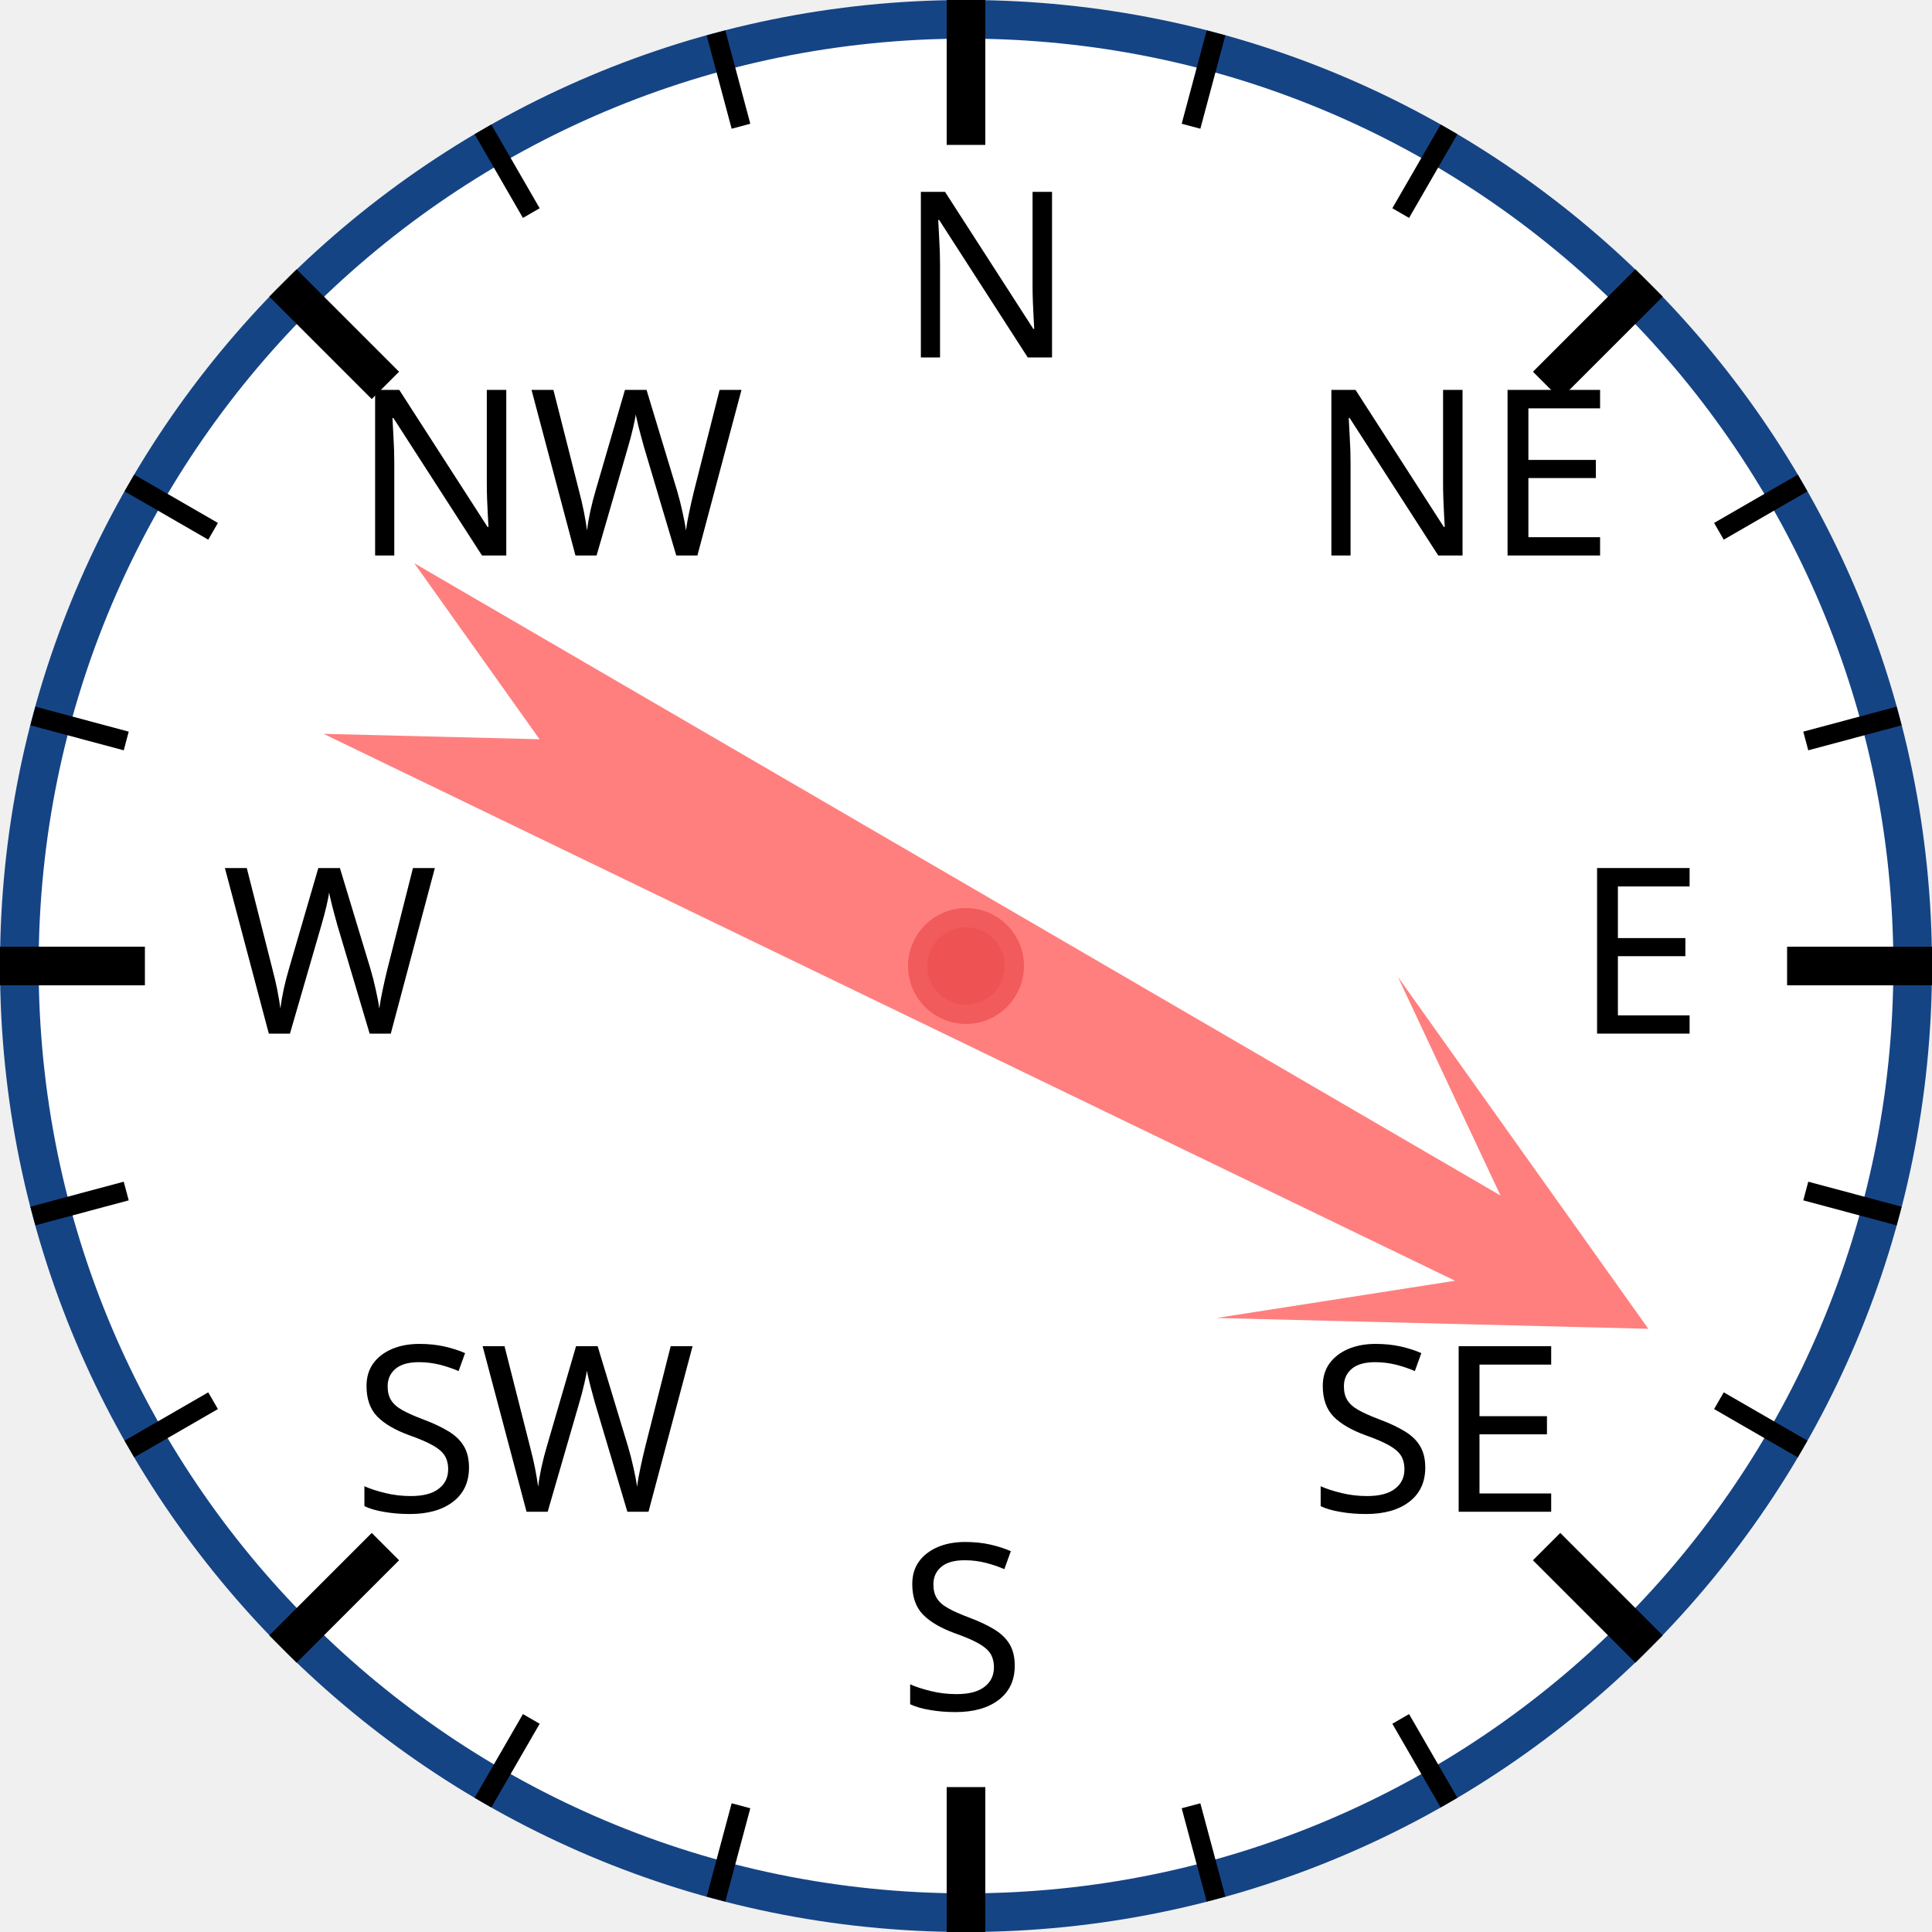
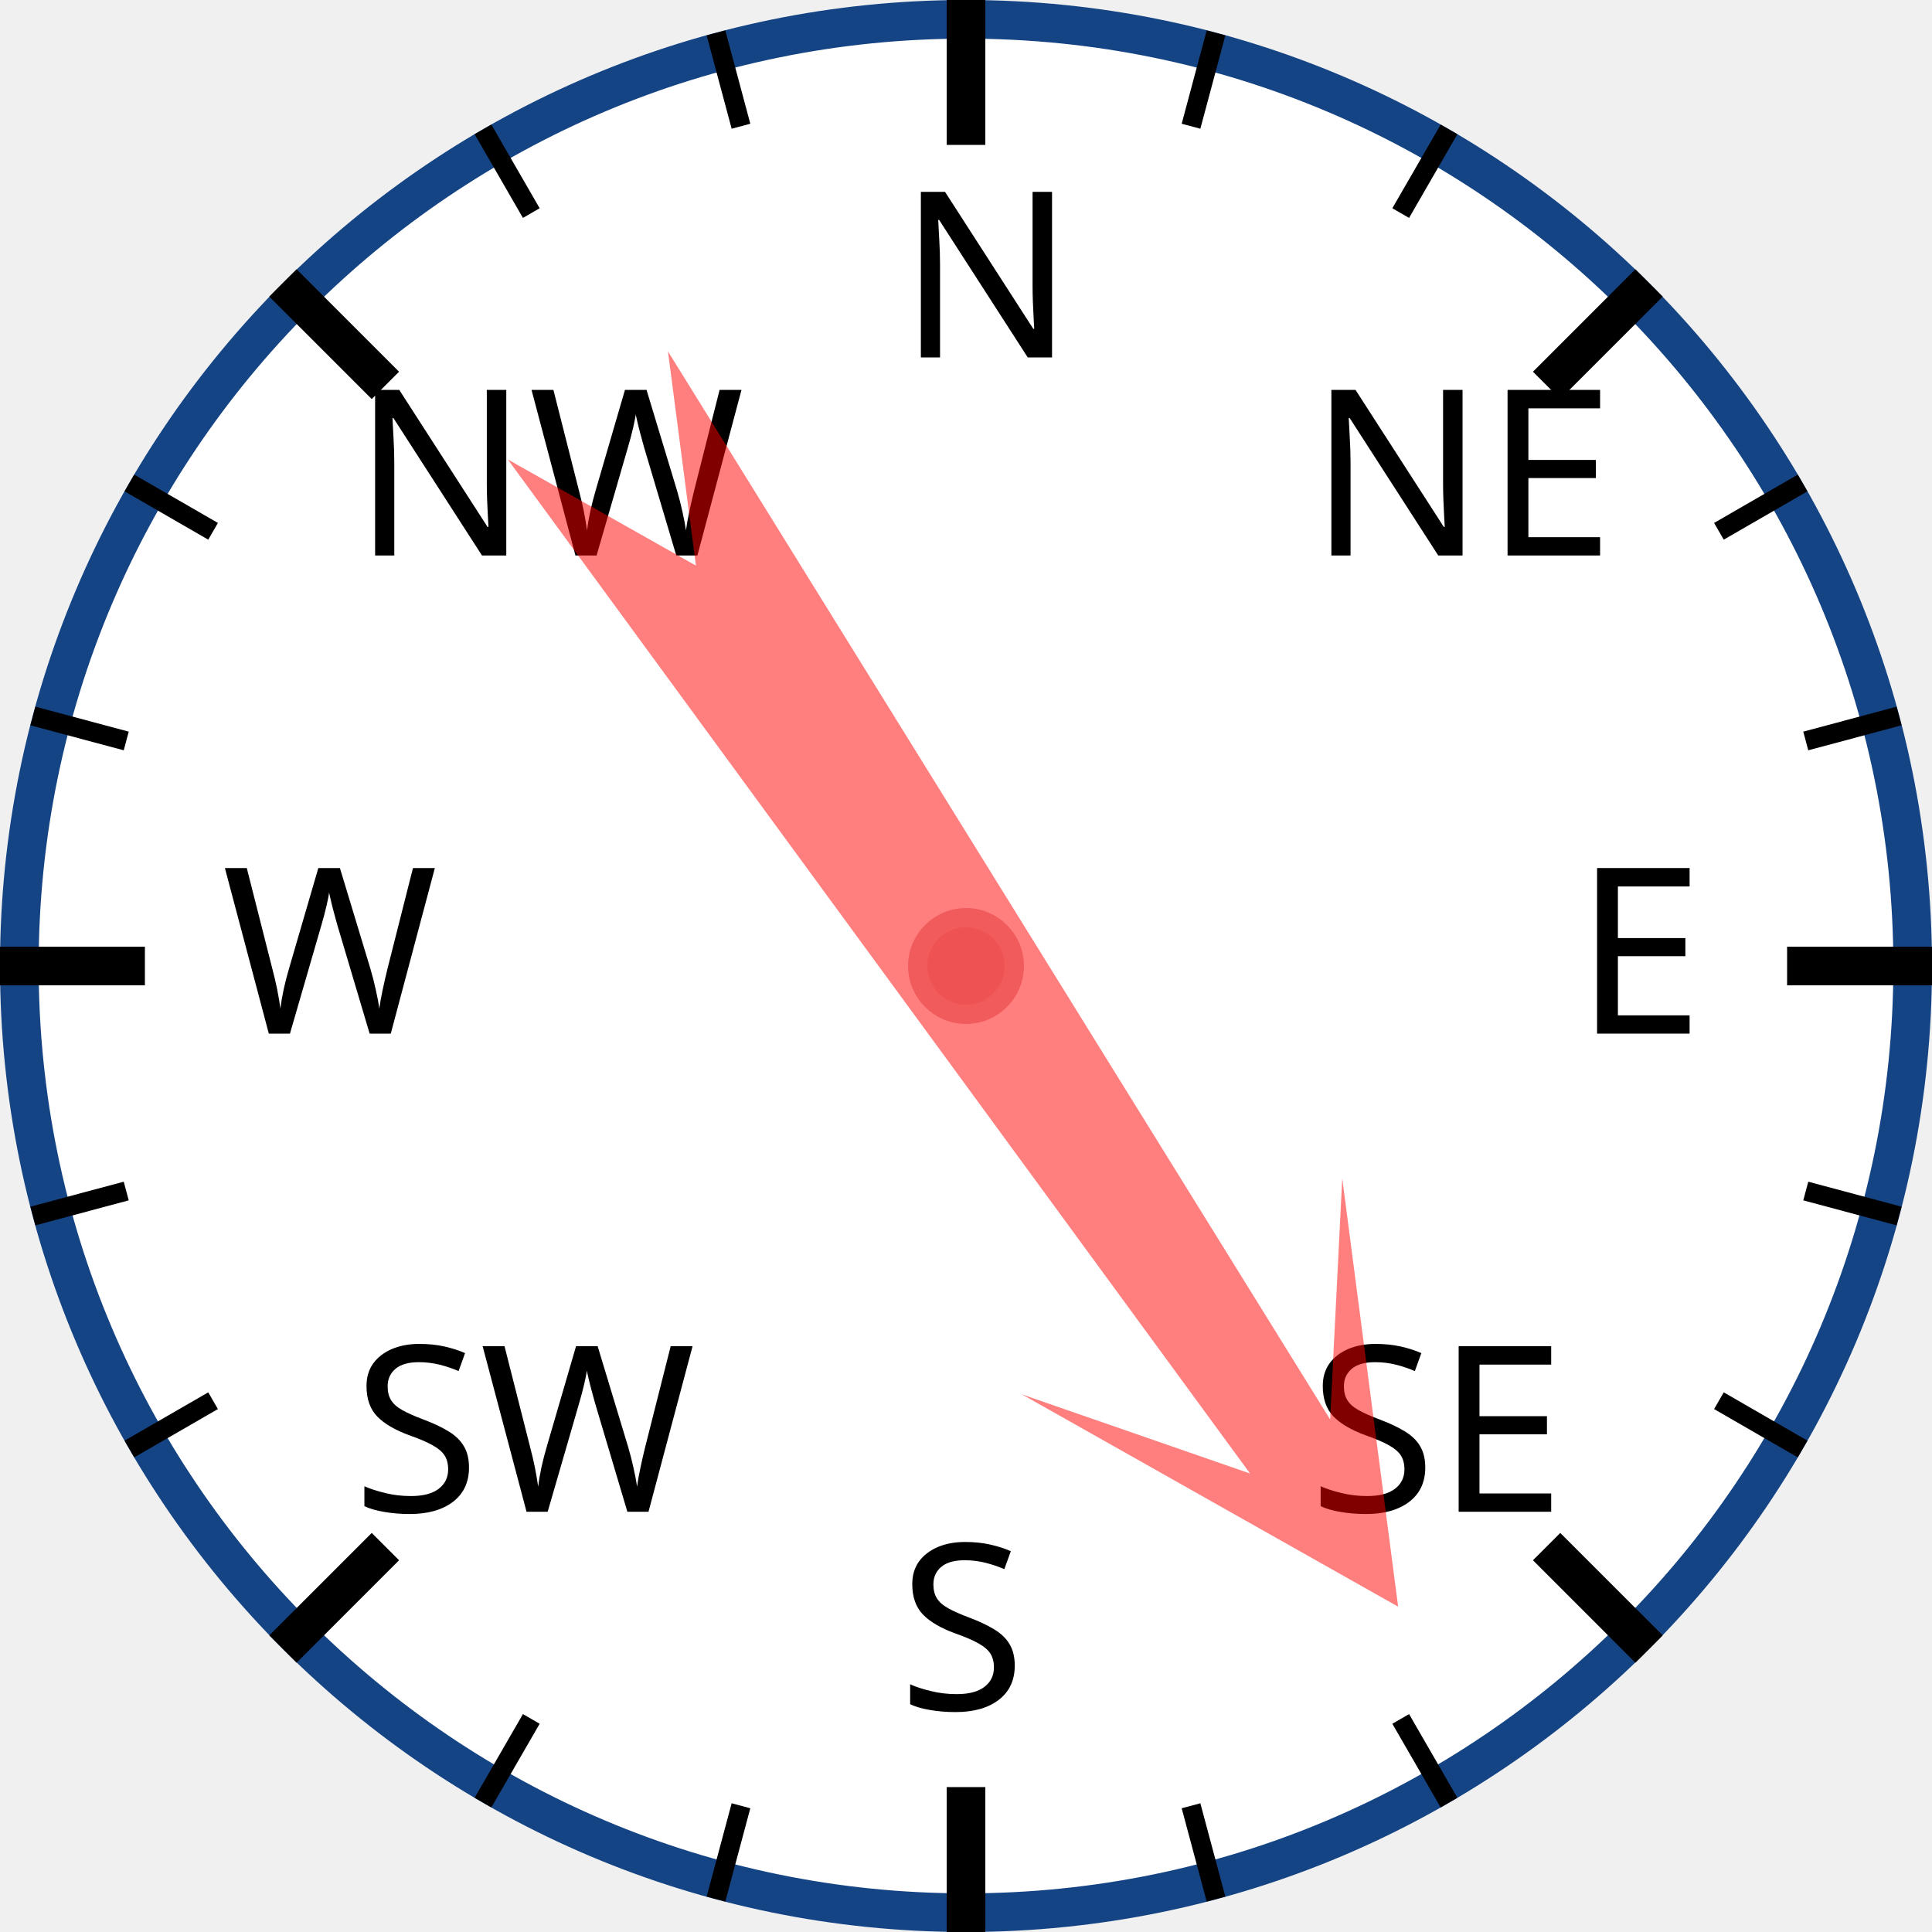
<svg xmlns="http://www.w3.org/2000/svg" width="120px" height="120px" viewBox="0 0 200 200">
  <circle cx="100" cy="100" r="98" style="fill: white; stroke: #154485; stroke-width: 4;" />
  <text x="93.0" y="37.0" style="font-family: sans-serif; font-size: 18pt;">N</text>
  <line x1="100.0" y1="0.0" x2="100.0" y2="15.0" style="stroke: black; stroke-width: 4;" />
  <line x1="74.118" y1="3.407" x2="76.706" y2="13.067" style="stroke: black; stroke-width: 2;" />
  <line x1="50" y1="13.397" x2="55" y2="22.058" style="stroke: black; stroke-width: 2;" />
  <text x="36.503" y="57.503" style="font-family: sans-serif; font-size: 18pt;">NW</text>
  <line x1="29.289" y1="29.289" x2="39.896" y2="39.896" style="stroke: black; stroke-width: 4;" />
  <line x1="13.397" y1="50" x2="22.058" y2="55" style="stroke: black; stroke-width: 2;" />
  <line x1="3.407" y1="74.118" x2="13.067" y2="76.706" style="stroke: black; stroke-width: 2;" />
  <text x="23.0" y="107.0" style="font-family: sans-serif; font-size: 18pt;">W</text>
  <line x1="0.0" y1="100.0" x2="15.0" y2="100.0" style="stroke: black; stroke-width: 4;" />
  <line x1="3.407" y1="125.882" x2="13.067" y2="123.294" style="stroke: black; stroke-width: 2;" />
  <line x1="13.397" y1="150" x2="22.058" y2="145" style="stroke: black; stroke-width: 2;" />
  <text x="36.503" y="156.497" style="font-family: sans-serif; font-size: 18pt;">SW</text>
  <line x1="29.289" y1="170.711" x2="39.896" y2="160.104" style="stroke: black; stroke-width: 4;" />
  <line x1="50" y1="186.603" x2="55" y2="177.942" style="stroke: black; stroke-width: 2;" />
  <line x1="74.118" y1="196.593" x2="76.706" y2="186.933" style="stroke: black; stroke-width: 2;" />
  <text x="93" y="177.0" style="font-family: sans-serif; font-size: 18pt;">S</text>
  <line x1="100" y1="200.0" x2="100" y2="185.0" style="stroke: black; stroke-width: 4;" />
  <line x1="125.882" y1="196.593" x2="123.294" y2="186.933" style="stroke: black; stroke-width: 2;" />
  <line x1="150.0" y1="186.603" x2="145.0" y2="177.942" style="stroke: black; stroke-width: 2;" />
  <text x="135.497" y="156.497" style="font-family: sans-serif; font-size: 18pt;">SE</text>
  <line x1="170.711" y1="170.711" x2="160.104" y2="160.104" style="stroke: black; stroke-width: 4;" />
  <line x1="186.603" y1="150" x2="177.942" y2="145" style="stroke: black; stroke-width: 2;" />
  <line x1="196.593" y1="125.882" x2="186.933" y2="123.294" style="stroke: black; stroke-width: 2;" />
  <text x="163.0" y="107" style="font-family: sans-serif; font-size: 18pt;">E</text>
  <line x1="200.0" y1="100" x2="185.0" y2="100" style="stroke: black; stroke-width: 4;" />
  <line x1="196.593" y1="74.118" x2="186.933" y2="76.706" style="stroke: black; stroke-width: 2;" />
  <line x1="186.603" y1="50" x2="177.942" y2="55" style="stroke: black; stroke-width: 2;" />
  <text x="135.497" y="57.503" style="font-family: sans-serif; font-size: 18pt;">NE</text>
  <line x1="170.711" y1="29.289" x2="160.104" y2="39.896" style="stroke: black; stroke-width: 4;" />
  <line x1="150" y1="13.397" x2="145" y2="22.058" style="stroke: black; stroke-width: 2;" />
  <line x1="125.882" y1="3.407" x2="123.294" y2="13.067" style="stroke: black; stroke-width: 2;" />
-   <polygon points="100 20 120 60 105 40 110 170 100 150 90 170 95 40 80 60" style="fill: red; fill-opacity: 0.5;" transform="rotate(118,100,100)" />
+   <polygon points="100 20 120 60 105 40 110 170 100 150 90 170 95 40 80 60" style="fill: red; fill-opacity: 0.5;" transform="rotate(146,100,100)" />
  <circle cx="100" cy="100" r="5" style="fill: #EE5252; stroke: #F25B5B; stroke-width: 2;" />
</svg>
